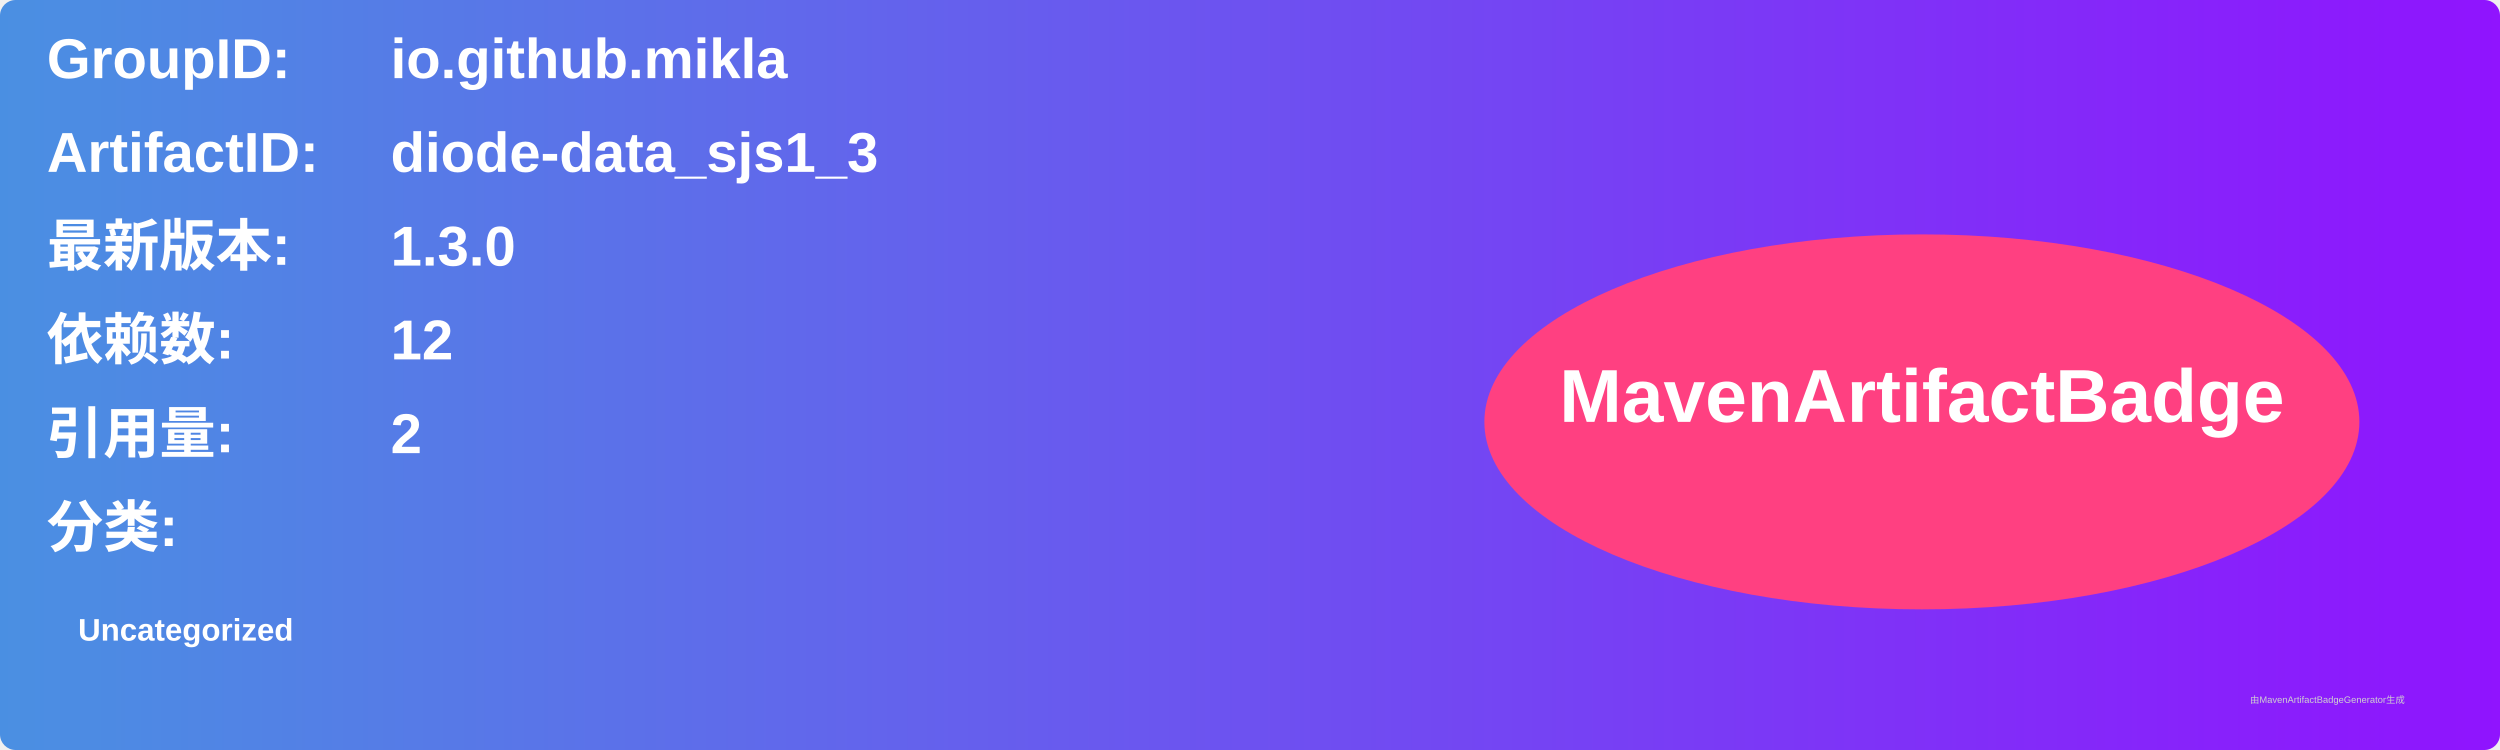
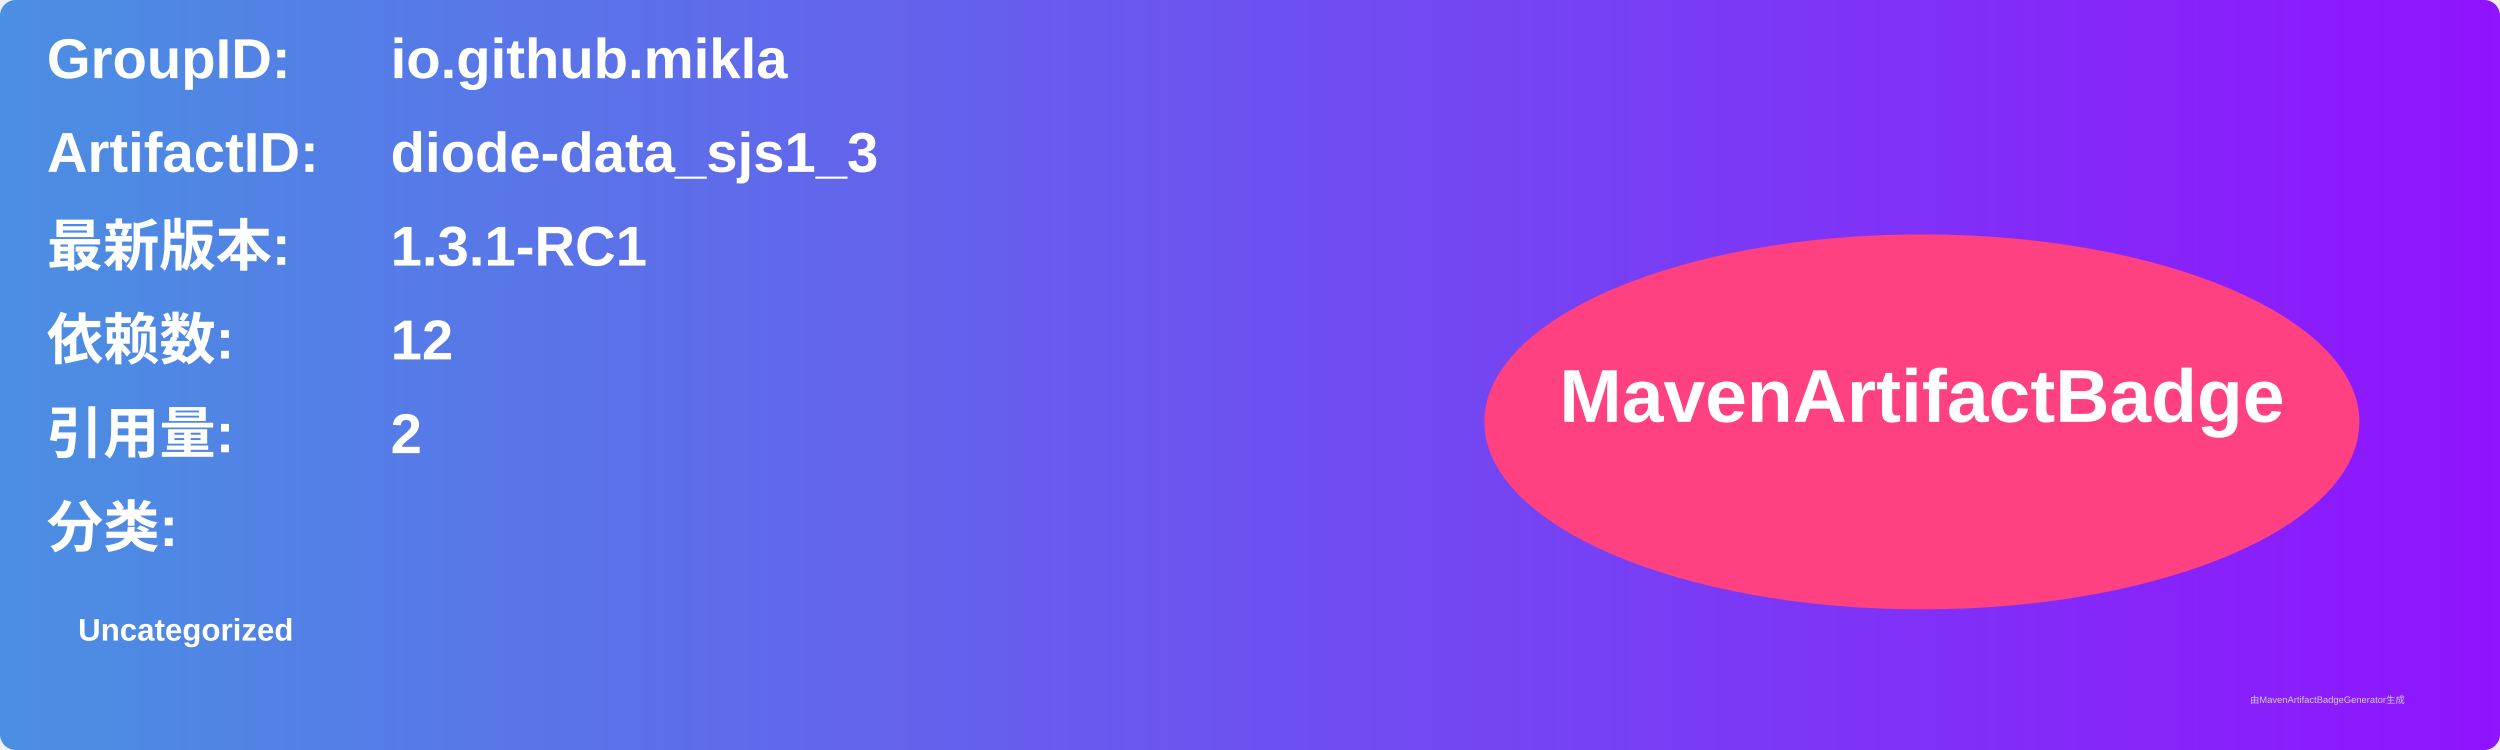
<svg xmlns="http://www.w3.org/2000/svg" width="800" height="240" viewBox="0 0 800 240">
  <linearGradient id="grad" x1="0%" y1="0%" x2="100%" y2="0%">
    <stop offset="0%" stop-color="#4a90e2" />
    <stop offset="100%" stop-color="#9013fe" />
  </linearGradient>
  <rect width="100%" height="100%" rx="5" ry="5" fill="url(#grad)" />
  <g transform="translate(15, 15)">
    <text x="0" y="10" font-family="Arial" font-size="18" fill="white" font-weight="bold" width="260">GroupID:</text>
    <text x="110" y="10" font-family="Arial" font-size="18" fill="white" font-weight="bold" width="460">io.github.mikla</text>
    <text x="0" y="40" font-family="Arial" font-size="18" fill="white" font-weight="bold" width="260">ArtifactID:</text>
    <text x="110" y="40" font-family="Arial" font-size="18" fill="white" font-weight="bold" width="460">diode-data_sjs1_3</text>
    <text x="0" y="70" font-family="Arial" font-size="18" fill="white" font-weight="bold">最新版本:</text>
    <text x="110" y="70" font-family="Arial" font-size="18" fill="white" font-weight="bold">
-       <tspan font-weight="bold">1.3.0</tspan>
+       <tspan font-weight="bold">1.3.1-RC1</tspan>
    </text>
    <text x="0" y="100" font-family="Arial" font-size="18" fill="white" font-weight="bold">依赖数: </text>
    <text x="110" y="100" font-family="Arial" font-size="18" fill="white">
      <tspan font-weight="bold">12</tspan>
    </text>
    <text x="0" y="130" font-family="Arial" font-size="18" fill="white" font-weight="bold">引用量: </text>
    <text x="110" y="130" font-family="Arial" font-size="18" fill="white">
      <tspan font-weight="bold">2</tspan>
    </text>
    <text x="0" y="160" font-family="Arial" font-size="18" fill="white" font-weight="bold">分类:</text>
    <text x="10" y="190" font-family="Arial" font-size="10" fill="white">
      <tspan font-weight="bold">Uncategorized</tspan>
    </text>
    <ellipse cx="600" cy="120" rx="140" ry="60" fill="#ff4081" />
    <text x="600" y="120" text-anchor="middle" font-family="Arial" font-size="24" fill="white" font-weight="bold">MavenArtifactBadge</text>
  </g>
  <text x="720" y="225" font-family="Arial" font-size="3" fill="#d0d0d0">由MavenArtifactBadgeGenerator生成</text>
</svg>
